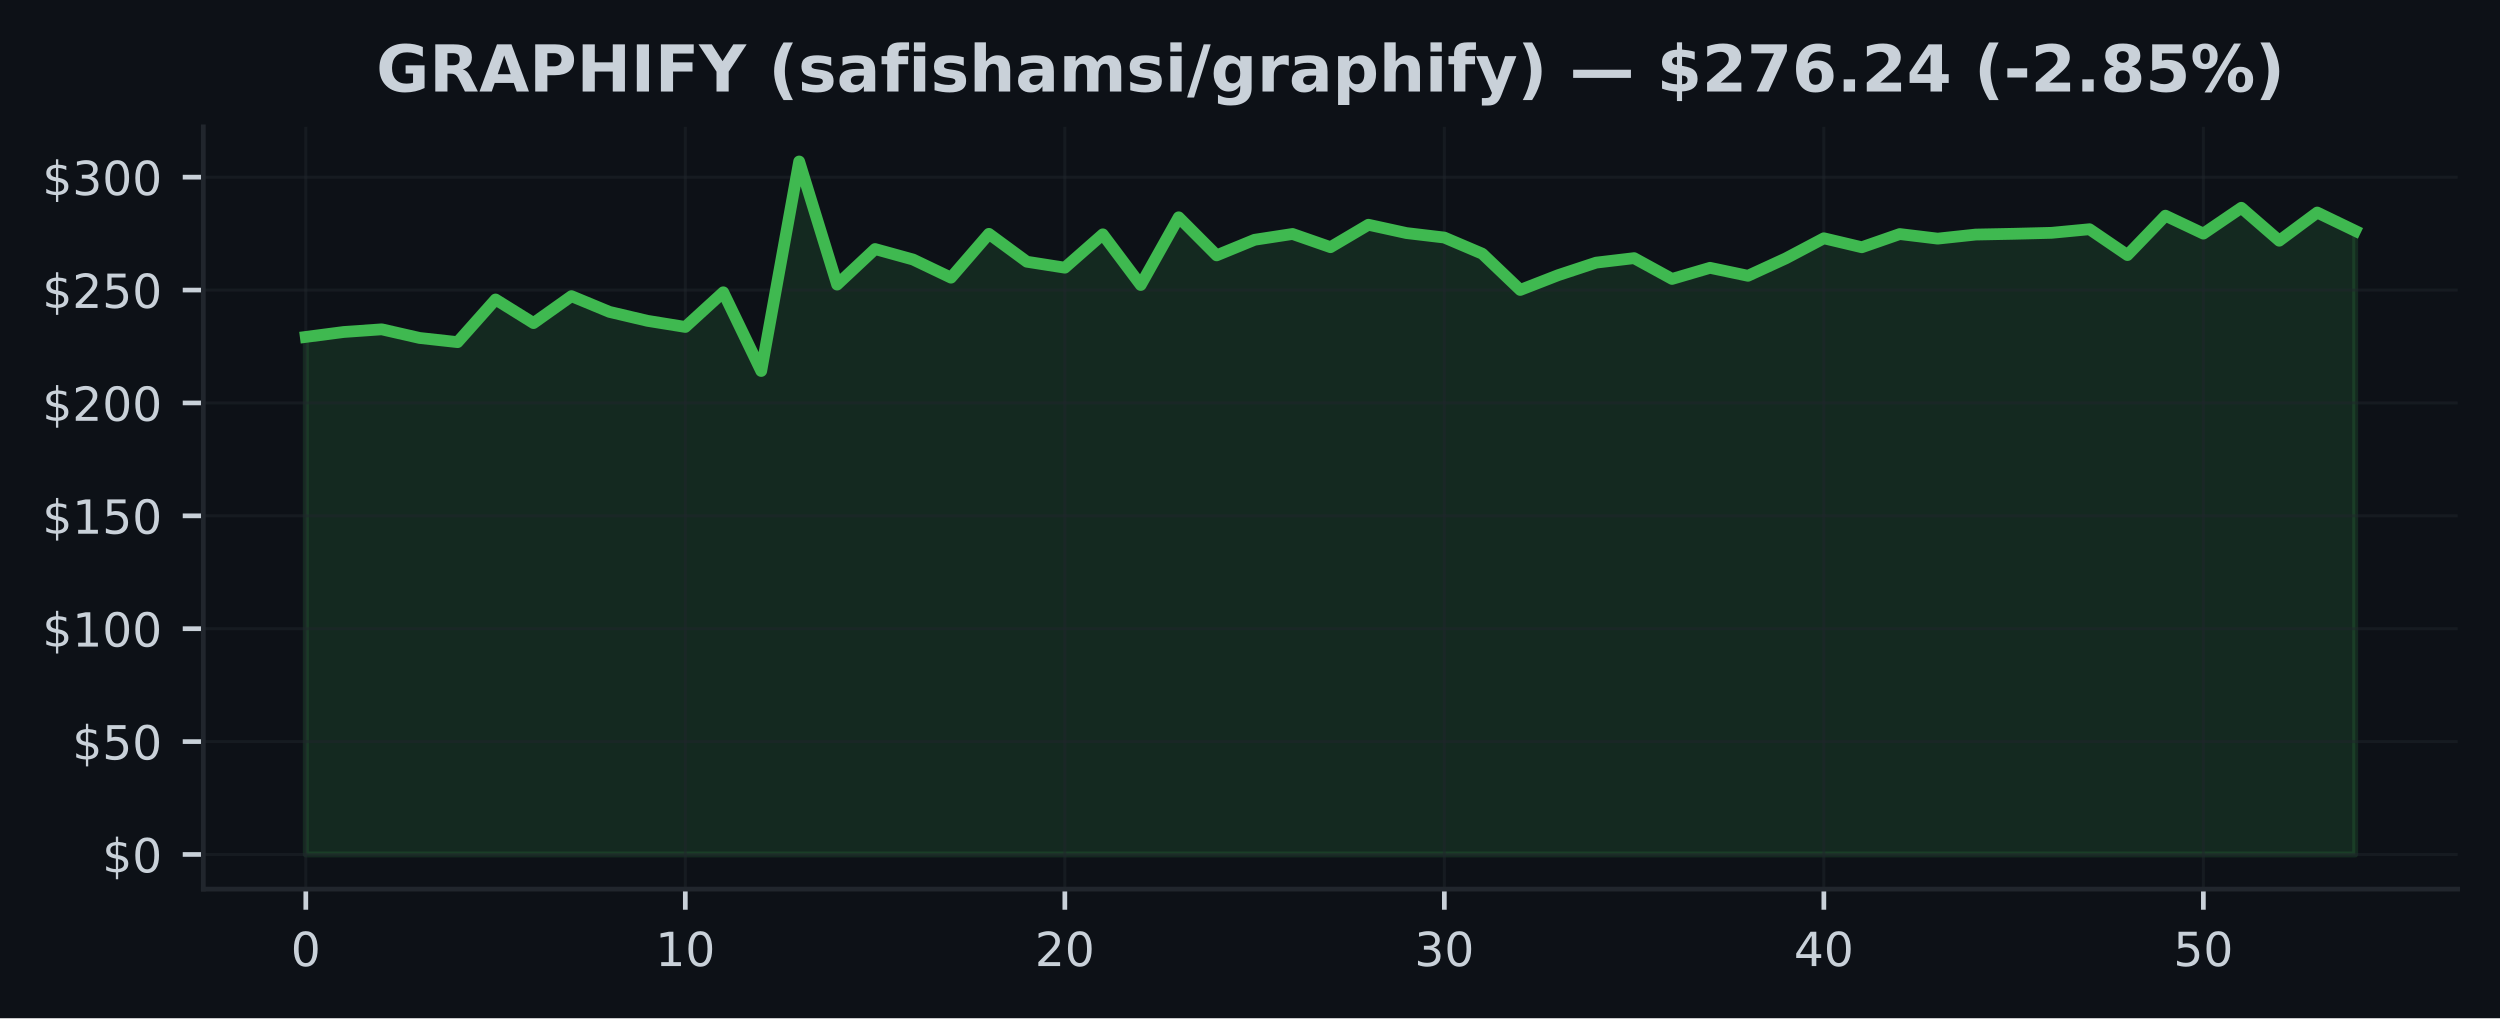
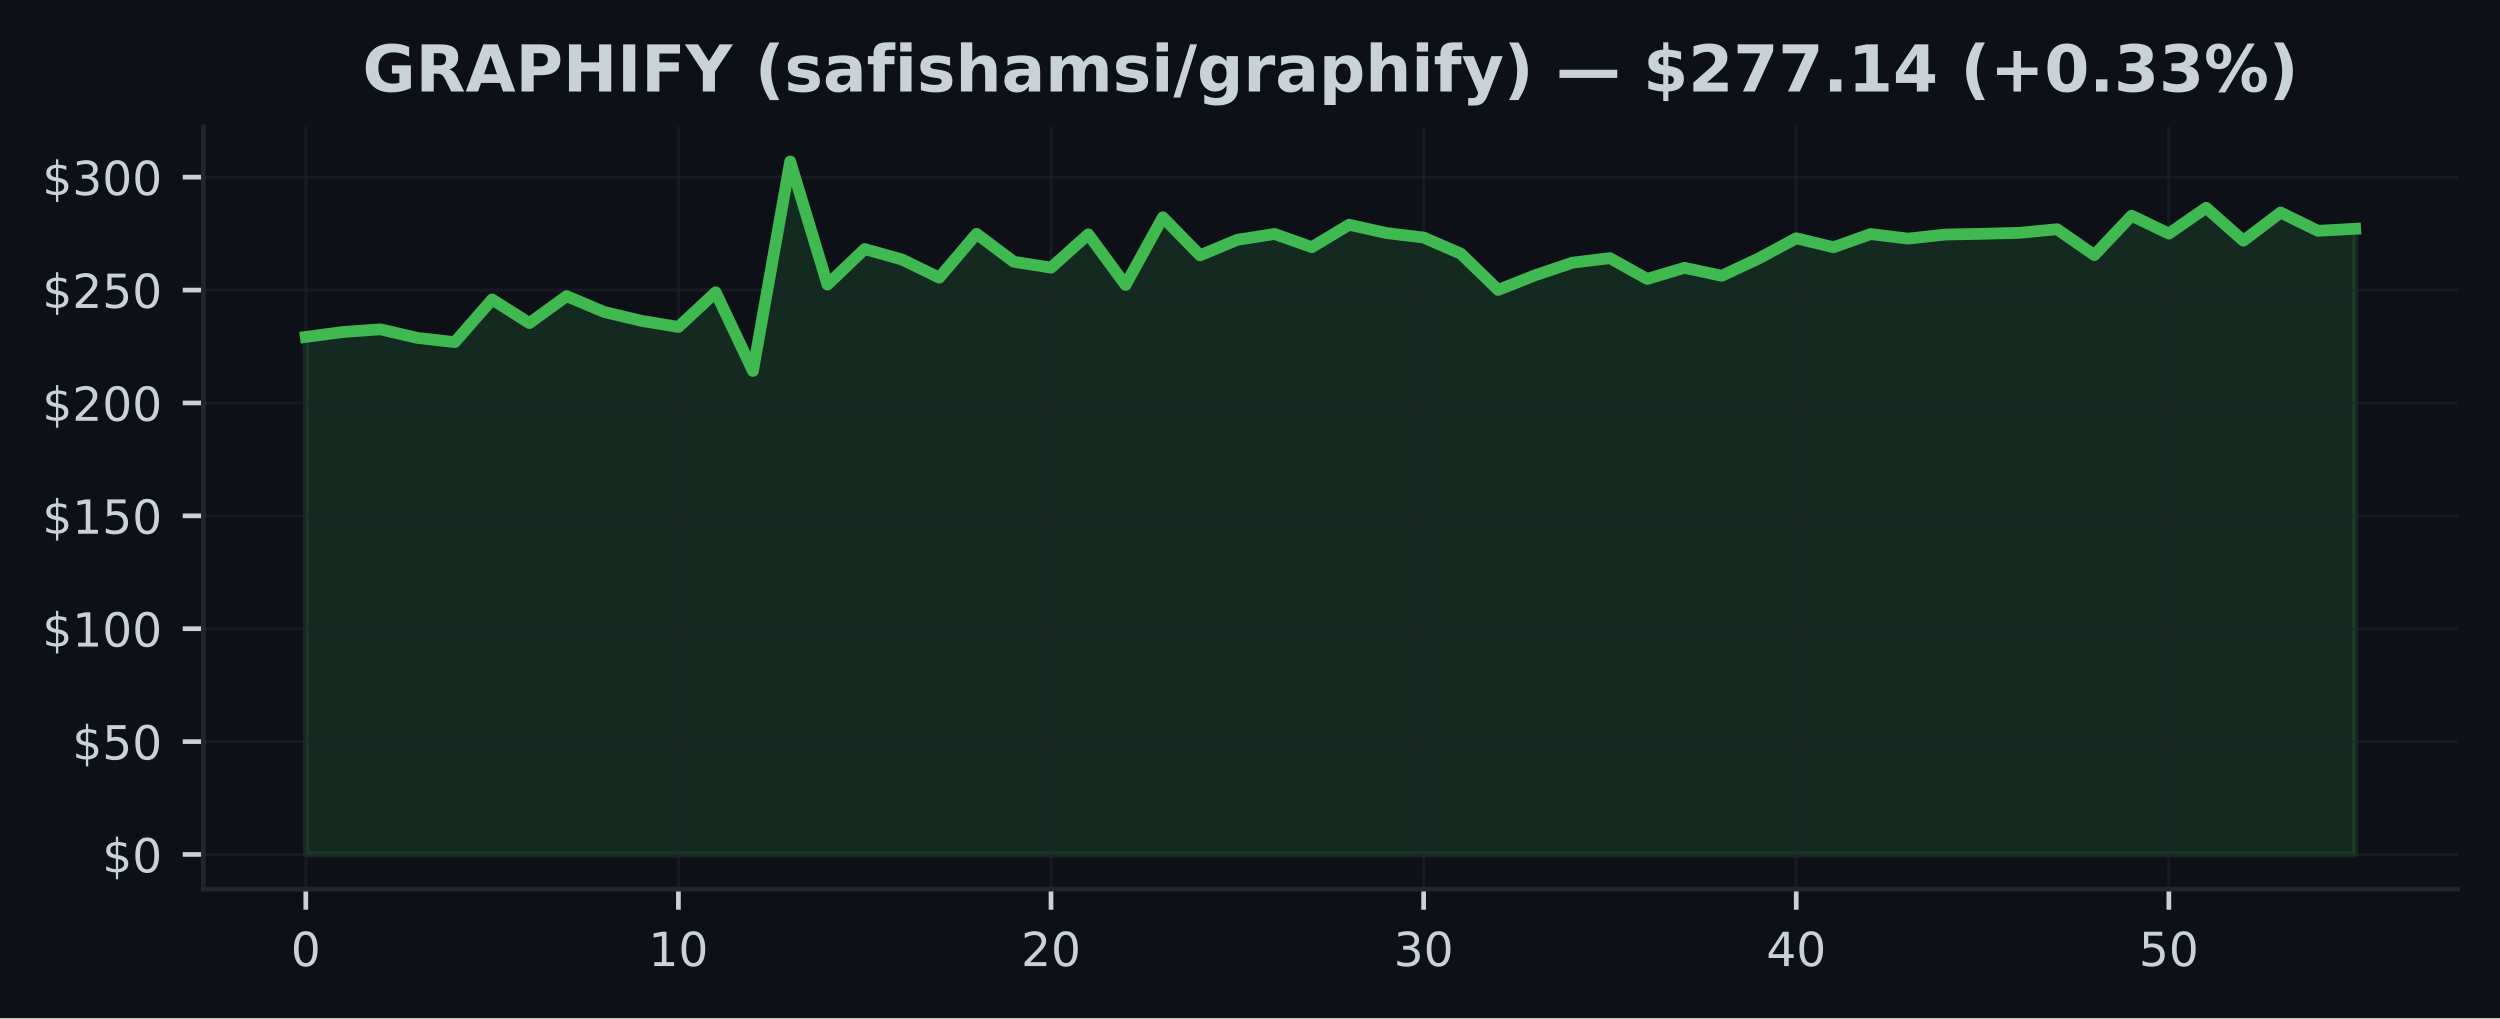
<svg xmlns="http://www.w3.org/2000/svg" xmlns:xlink="http://www.w3.org/1999/xlink" width="424.91pt" height="173.061pt" viewBox="0 0 424.91 173.061" version="1.1">
  <defs>
    <style type="text/css">*{stroke-linejoin: round; stroke-linecap: butt}</style>
  </defs>
  <g id="figure_1">
    <g id="patch_1">
      <path d="M 0 173.061  L 424.91 173.061  L 424.91 0  L 0 0  z " style="fill: #0d1117" />
    </g>
    <g id="axes_1">
      <g id="patch_2">
        <path d="M 34.56 151.118  L 417.71 151.118  L 417.71 21.558  L 34.56 21.558  z " style="fill: #0d1117" />
      </g>
      <g id="FillBetweenPolyCollection_1">
        <defs>
-           <path id="m52b143d686" d="M 51.976 -27.832  L 51.976 -115.795  L 58.426 -116.635  L 64.877 -117.088  L 71.327 -115.618  L 77.777 -114.908  L 84.228 -122.161  L 90.678 -118.147  L 97.128 -122.729  L 103.579 -120.054  L 110.029 -118.535  L 116.479 -117.491  L 122.93 -123.381  L 129.38 -110.008  L 135.83 -145.613  L 142.281 -124.689  L 148.731 -130.733  L 155.181 -128.952  L 161.632 -125.867  L 168.082 -133.315  L 174.532 -128.576  L 180.983 -127.563  L 187.433 -133.231  L 193.883 -124.624  L 200.334 -136.128  L 206.784 -129.658  L 213.234 -132.306  L 219.685 -133.296  L 226.135 -131.048  L 232.585 -134.862  L 239.036 -133.45  L 245.486 -132.686  L 251.936 -129.939  L 258.387 -123.78  L 264.837 -126.293  L 271.287 -128.423  L 277.738 -129.186  L 284.188 -125.652  L 290.638 -127.54  L 297.089 -126.186  L 303.539 -129.152  L 309.989 -132.563  L 316.44 -131.036  L 322.89 -133.281  L 329.34 -132.502  L 335.791 -133.193  L 342.241 -133.323  L 348.691 -133.488  L 355.142 -134.102  L 361.592 -129.708  L 368.042 -136.404  L 374.493 -133.354  L 380.943 -137.743  L 387.393 -132.149  L 393.844 -136.938  L 400.294 -133.829  L 400.294 -27.832  L 400.294 -27.832  L 393.844 -27.832  L 387.393 -27.832  L 380.943 -27.832  L 374.493 -27.832  L 368.042 -27.832  L 361.592 -27.832  L 355.142 -27.832  L 348.691 -27.832  L 342.241 -27.832  L 335.791 -27.832  L 329.34 -27.832  L 322.89 -27.832  L 316.44 -27.832  L 309.989 -27.832  L 303.539 -27.832  L 297.089 -27.832  L 290.638 -27.832  L 284.188 -27.832  L 277.738 -27.832  L 271.287 -27.832  L 264.837 -27.832  L 258.387 -27.832  L 251.936 -27.832  L 245.486 -27.832  L 239.036 -27.832  L 232.585 -27.832  L 226.135 -27.832  L 219.685 -27.832  L 213.234 -27.832  L 206.784 -27.832  L 200.334 -27.832  L 193.883 -27.832  L 187.433 -27.832  L 180.983 -27.832  L 174.532 -27.832  L 168.082 -27.832  L 161.632 -27.832  L 155.181 -27.832  L 148.731 -27.832  L 142.281 -27.832  L 135.83 -27.832  L 129.38 -27.832  L 122.93 -27.832  L 116.479 -27.832  L 110.029 -27.832  L 103.579 -27.832  L 97.128 -27.832  L 90.678 -27.832  L 84.228 -27.832  L 77.777 -27.832  L 71.327 -27.832  L 64.877 -27.832  L 58.426 -27.832  L 51.976 -27.832  z " style="stroke: #3fb950; stroke-opacity: 0.15" />
+           <path id="md74cd3c3c1" d="M 51.976 -27.832  L 51.976 -115.795  L 58.309 -116.635  L 64.642 -117.088  L 70.975 -115.618  L 77.308 -114.908  L 83.641 -122.161  L 89.974 -118.147  L 96.307 -122.729  L 102.64 -120.054  L 108.973 -118.535  L 115.306 -117.491  L 121.64 -123.381  L 127.973 -110.008  L 134.306 -145.613  L 140.639 -124.689  L 146.972 -130.733  L 153.305 -128.952  L 159.638 -125.867  L 165.971 -133.315  L 172.304 -128.576  L 178.637 -127.563  L 184.97 -133.231  L 191.303 -124.624  L 197.636 -136.128  L 203.969 -129.658  L 210.302 -132.306  L 216.635 -133.296  L 222.968 -131.048  L 229.302 -134.862  L 235.635 -133.45  L 241.968 -132.686  L 248.301 -129.939  L 254.634 -123.78  L 260.967 -126.293  L 267.3 -128.423  L 273.633 -129.186  L 279.966 -125.652  L 286.299 -127.54  L 292.632 -126.186  L 298.965 -129.152  L 305.298 -132.563  L 311.631 -131.036  L 317.964 -133.281  L 324.297 -132.502  L 330.63 -133.193  L 336.964 -133.323  L 343.297 -133.488  L 349.63 -134.102  L 355.963 -129.708  L 362.296 -136.404  L 368.629 -133.354  L 374.962 -137.743  L 381.295 -132.149  L 387.628 -136.938  L 393.961 -133.829  L 400.294 -134.175  L 400.294 -27.832  L 400.294 -27.832  L 393.961 -27.832  L 387.628 -27.832  L 381.295 -27.832  L 374.962 -27.832  L 368.629 -27.832  L 362.296 -27.832  L 355.963 -27.832  L 349.63 -27.832  L 343.297 -27.832  L 336.964 -27.832  L 330.63 -27.832  L 324.297 -27.832  L 317.964 -27.832  L 311.631 -27.832  L 305.298 -27.832  L 298.965 -27.832  L 292.632 -27.832  L 286.299 -27.832  L 279.966 -27.832  L 273.633 -27.832  L 267.3 -27.832  L 260.967 -27.832  L 254.634 -27.832  L 248.301 -27.832  L 241.968 -27.832  L 235.635 -27.832  L 229.302 -27.832  L 222.968 -27.832  L 216.635 -27.832  L 210.302 -27.832  L 203.969 -27.832  L 197.636 -27.832  L 191.303 -27.832  L 184.97 -27.832  L 178.637 -27.832  L 172.304 -27.832  L 165.971 -27.832  L 159.638 -27.832  L 153.305 -27.832  L 146.972 -27.832  L 140.639 -27.832  L 134.306 -27.832  L 127.973 -27.832  L 121.64 -27.832  L 115.306 -27.832  L 108.973 -27.832  L 102.64 -27.832  L 96.307 -27.832  L 89.974 -27.832  L 83.641 -27.832  L 77.308 -27.832  L 70.975 -27.832  L 64.642 -27.832  L 58.309 -27.832  L 51.976 -27.832  z " style="stroke: #3fb950; stroke-opacity: 0.15" />
        </defs>
-         <g clip-path="url(#p7fe20bdaae)">
-           <use xlink:href="#m52b143d686" x="0" y="173.061" style="fill: #3fb950; fill-opacity: 0.15; stroke: #3fb950; stroke-opacity: 0.15" />
+         <g clip-path="url(#p82d91f45df)">
+           <use xlink:href="#md74cd3c3c1" x="0" y="173.061" style="fill: #3fb950; fill-opacity: 0.15; stroke: #3fb950; stroke-opacity: 0.15" />
        </g>
      </g>
      <g id="matplotlib.axis_1">
        <g id="xtick_1">
          <g id="line2d_1">
-             <path d="M 51.976 151.118  L 51.976 21.558  " clip-path="url(#p7fe20bdaae)" style="fill: none; stroke: #21262d; stroke-opacity: 0.5; stroke-width: 0.5; stroke-linecap: square" />
+             <path d="M 51.976 151.118  L 51.976 21.558  " clip-path="url(#p82d91f45df)" style="fill: none; stroke: #21262d; stroke-opacity: 0.5; stroke-width: 0.5; stroke-linecap: square" />
          </g>
          <g id="line2d_2">
            <defs>
-               <path id="ma9c9603f16" d="M 0 0  L 0 3.5  " style="stroke: #c9d1d9; stroke-width: 0.8" />
+               <path id="mde10ccdc3f" d="M 0 0  L 0 3.5  " style="stroke: #c9d1d9; stroke-width: 0.8" />
            </defs>
            <g>
-               <use xlink:href="#ma9c9603f16" x="51.976" y="151.118" style="fill: #c9d1d9; stroke: #c9d1d9; stroke-width: 0.8" />
+               <use xlink:href="#mde10ccdc3f" x="51.976" y="151.118" style="fill: #c9d1d9; stroke: #c9d1d9; stroke-width: 0.8" />
            </g>
          </g>
          <g id="text_1">
            <g style="fill: #c9d1d9" transform="translate(49.43091 164.197) scale(0.08 -0.08)">
              <defs>
                <path id="DejaVuSans-30" d="M 2034 4250  Q 1547 4250 1301 3770  Q 1056 3291 1056 2328  Q 1056 1369 1301 889  Q 1547 409 2034 409  Q 2525 409 2770 889  Q 3016 1369 3016 2328  Q 3016 3291 2770 3770  Q 2525 4250 2034 4250  z M 2034 4750  Q 2819 4750 3233 4129  Q 3647 3509 3647 2328  Q 3647 1150 3233 529  Q 2819 -91 2034 -91  Q 1250 -91 836 529  Q 422 1150 422 2328  Q 422 3509 836 4129  Q 1250 4750 2034 4750  z " transform="scale(0.015625)" />
              </defs>
              <use xlink:href="#DejaVuSans-30" />
            </g>
          </g>
        </g>
        <g id="xtick_2">
          <g id="line2d_3">
-             <path d="M 116.479 151.118  L 116.479 21.558  " clip-path="url(#p7fe20bdaae)" style="fill: none; stroke: #21262d; stroke-opacity: 0.5; stroke-width: 0.5; stroke-linecap: square" />
+             <path d="M 115.306 151.118  L 115.306 21.558  " clip-path="url(#p82d91f45df)" style="fill: none; stroke: #21262d; stroke-opacity: 0.5; stroke-width: 0.5; stroke-linecap: square" />
          </g>
          <g id="line2d_4">
            <g>
-               <use xlink:href="#ma9c9603f16" x="116.479" y="151.118" style="fill: #c9d1d9; stroke: #c9d1d9; stroke-width: 0.8" />
+               <use xlink:href="#mde10ccdc3f" x="115.306" y="151.118" style="fill: #c9d1d9; stroke: #c9d1d9; stroke-width: 0.8" />
            </g>
          </g>
          <g id="text_2">
-             <g style="fill: #c9d1d9" transform="translate(111.3893 164.197) scale(0.08 -0.08)">
+             <g style="fill: #c9d1d9" transform="translate(110.2165 164.197) scale(0.08 -0.08)">
              <defs>
                <path id="DejaVuSans-31" d="M 794 531  L 1825 531  L 1825 4091  L 703 3866  L 703 4441  L 1819 4666  L 2450 4666  L 2450 531  L 3481 531  L 3481 0  L 794 0  L 794 531  z " transform="scale(0.015625)" />
              </defs>
              <use xlink:href="#DejaVuSans-31" />
              <use xlink:href="#DejaVuSans-30" transform="translate(63.62305 0)" />
            </g>
          </g>
        </g>
        <g id="xtick_3">
          <g id="line2d_5">
-             <path d="M 180.983 151.118  L 180.983 21.558  " clip-path="url(#p7fe20bdaae)" style="fill: none; stroke: #21262d; stroke-opacity: 0.5; stroke-width: 0.5; stroke-linecap: square" />
+             <path d="M 178.637 151.118  L 178.637 21.558  " clip-path="url(#p82d91f45df)" style="fill: none; stroke: #21262d; stroke-opacity: 0.5; stroke-width: 0.5; stroke-linecap: square" />
          </g>
          <g id="line2d_6">
            <g>
-               <use xlink:href="#ma9c9603f16" x="180.983" y="151.118" style="fill: #c9d1d9; stroke: #c9d1d9; stroke-width: 0.8" />
+               <use xlink:href="#mde10ccdc3f" x="178.637" y="151.118" style="fill: #c9d1d9; stroke: #c9d1d9; stroke-width: 0.8" />
            </g>
          </g>
          <g id="text_3">
-             <g style="fill: #c9d1d9" transform="translate(175.8926 164.197) scale(0.08 -0.08)">
+             <g style="fill: #c9d1d9" transform="translate(173.5471 164.197) scale(0.08 -0.08)">
              <defs>
                <path id="DejaVuSans-32" d="M 1228 531  L 3431 531  L 3431 0  L 469 0  L 469 531  Q 828 903 1448 1529  Q 2069 2156 2228 2338  Q 2531 2678 2651 2914  Q 2772 3150 2772 3378  Q 2772 3750 2511 3984  Q 2250 4219 1831 4219  Q 1534 4219 1204 4116  Q 875 4013 500 3803  L 500 4441  Q 881 4594 1212 4672  Q 1544 4750 1819 4750  Q 2544 4750 2975 4387  Q 3406 4025 3406 3419  Q 3406 3131 3298 2873  Q 3191 2616 2906 2266  Q 2828 2175 2409 1742  Q 1991 1309 1228 531  z " transform="scale(0.015625)" />
              </defs>
              <use xlink:href="#DejaVuSans-32" />
              <use xlink:href="#DejaVuSans-30" transform="translate(63.62305 0)" />
            </g>
          </g>
        </g>
        <g id="xtick_4">
          <g id="line2d_7">
-             <path d="M 245.486 151.118  L 245.486 21.558  " clip-path="url(#p7fe20bdaae)" style="fill: none; stroke: #21262d; stroke-opacity: 0.5; stroke-width: 0.5; stroke-linecap: square" />
+             <path d="M 241.968 151.118  L 241.968 21.558  " clip-path="url(#p82d91f45df)" style="fill: none; stroke: #21262d; stroke-opacity: 0.5; stroke-width: 0.5; stroke-linecap: square" />
          </g>
          <g id="line2d_8">
            <g>
-               <use xlink:href="#ma9c9603f16" x="245.486" y="151.118" style="fill: #c9d1d9; stroke: #c9d1d9; stroke-width: 0.8" />
+               <use xlink:href="#mde10ccdc3f" x="241.968" y="151.118" style="fill: #c9d1d9; stroke: #c9d1d9; stroke-width: 0.8" />
            </g>
          </g>
          <g id="text_4">
-             <g style="fill: #c9d1d9" transform="translate(240.396 164.197) scale(0.08 -0.08)">
+             <g style="fill: #c9d1d9" transform="translate(236.8776 164.197) scale(0.08 -0.08)">
              <defs>
                <path id="DejaVuSans-33" d="M 2597 2516  Q 3050 2419 3304 2112  Q 3559 1806 3559 1356  Q 3559 666 3084 287  Q 2609 -91 1734 -91  Q 1441 -91 1130 -33  Q 819 25 488 141  L 488 750  Q 750 597 1062 519  Q 1375 441 1716 441  Q 2309 441 2620 675  Q 2931 909 2931 1356  Q 2931 1769 2642 2001  Q 2353 2234 1838 2234  L 1294 2234  L 1294 2753  L 1863 2753  Q 2328 2753 2575 2939  Q 2822 3125 2822 3475  Q 2822 3834 2567 4026  Q 2313 4219 1838 4219  Q 1578 4219 1281 4162  Q 984 4106 628 3988  L 628 4550  Q 988 4650 1302 4700  Q 1616 4750 1894 4750  Q 2613 4750 3031 4423  Q 3450 4097 3450 3541  Q 3450 3153 3228 2886  Q 3006 2619 2597 2516  z " transform="scale(0.015625)" />
              </defs>
              <use xlink:href="#DejaVuSans-33" />
              <use xlink:href="#DejaVuSans-30" transform="translate(63.62305 0)" />
            </g>
          </g>
        </g>
        <g id="xtick_5">
          <g id="line2d_9">
-             <path d="M 309.989 151.118  L 309.989 21.558  " clip-path="url(#p7fe20bdaae)" style="fill: none; stroke: #21262d; stroke-opacity: 0.5; stroke-width: 0.5; stroke-linecap: square" />
+             <path d="M 305.298 151.118  L 305.298 21.558  " clip-path="url(#p82d91f45df)" style="fill: none; stroke: #21262d; stroke-opacity: 0.5; stroke-width: 0.5; stroke-linecap: square" />
          </g>
          <g id="line2d_10">
            <g>
-               <use xlink:href="#ma9c9603f16" x="309.989" y="151.118" style="fill: #c9d1d9; stroke: #c9d1d9; stroke-width: 0.8" />
+               <use xlink:href="#mde10ccdc3f" x="305.298" y="151.118" style="fill: #c9d1d9; stroke: #c9d1d9; stroke-width: 0.8" />
            </g>
          </g>
          <g id="text_5">
-             <g style="fill: #c9d1d9" transform="translate(304.8994 164.197) scale(0.08 -0.08)">
+             <g style="fill: #c9d1d9" transform="translate(300.2082 164.197) scale(0.08 -0.08)">
              <defs>
                <path id="DejaVuSans-34" d="M 2419 4116  L 825 1625  L 2419 1625  L 2419 4116  z M 2253 4666  L 3047 4666  L 3047 1625  L 3713 1625  L 3713 1100  L 3047 1100  L 3047 0  L 2419 0  L 2419 1100  L 313 1100  L 313 1709  L 2253 4666  z " transform="scale(0.015625)" />
              </defs>
              <use xlink:href="#DejaVuSans-34" />
              <use xlink:href="#DejaVuSans-30" transform="translate(63.62305 0)" />
            </g>
          </g>
        </g>
        <g id="xtick_6">
          <g id="line2d_11">
-             <path d="M 374.493 151.118  L 374.493 21.558  " clip-path="url(#p7fe20bdaae)" style="fill: none; stroke: #21262d; stroke-opacity: 0.5; stroke-width: 0.5; stroke-linecap: square" />
+             <path d="M 368.629 151.118  L 368.629 21.558  " clip-path="url(#p82d91f45df)" style="fill: none; stroke: #21262d; stroke-opacity: 0.5; stroke-width: 0.5; stroke-linecap: square" />
          </g>
          <g id="line2d_12">
            <g>
-               <use xlink:href="#ma9c9603f16" x="374.493" y="151.118" style="fill: #c9d1d9; stroke: #c9d1d9; stroke-width: 0.8" />
+               <use xlink:href="#mde10ccdc3f" x="368.629" y="151.118" style="fill: #c9d1d9; stroke: #c9d1d9; stroke-width: 0.8" />
            </g>
          </g>
          <g id="text_6">
-             <g style="fill: #c9d1d9" transform="translate(369.4027 164.197) scale(0.08 -0.08)">
+             <g style="fill: #c9d1d9" transform="translate(363.5388 164.197) scale(0.08 -0.08)">
              <defs>
                <path id="DejaVuSans-35" d="M 691 4666  L 3169 4666  L 3169 4134  L 1269 4134  L 1269 2991  Q 1406 3038 1543 3061  Q 1681 3084 1819 3084  Q 2600 3084 3056 2656  Q 3513 2228 3513 1497  Q 3513 744 3044 326  Q 2575 -91 1722 -91  Q 1428 -91 1123 -41  Q 819 9 494 109  L 494 744  Q 775 591 1075 516  Q 1375 441 1709 441  Q 2250 441 2565 725  Q 2881 1009 2881 1497  Q 2881 1984 2565 2268  Q 2250 2553 1709 2553  Q 1456 2553 1204 2497  Q 953 2441 691 2322  L 691 4666  z " transform="scale(0.015625)" />
              </defs>
              <use xlink:href="#DejaVuSans-35" />
              <use xlink:href="#DejaVuSans-30" transform="translate(63.62305 0)" />
            </g>
          </g>
        </g>
      </g>
      <g id="matplotlib.axis_2">
        <g id="ytick_1">
          <g id="line2d_13">
-             <path d="M 34.56 145.229  L 417.71 145.229  " clip-path="url(#p7fe20bdaae)" style="fill: none; stroke: #21262d; stroke-opacity: 0.5; stroke-width: 0.5; stroke-linecap: square" />
+             <path d="M 34.56 145.229  L 417.71 145.229  " clip-path="url(#p82d91f45df)" style="fill: none; stroke: #21262d; stroke-opacity: 0.5; stroke-width: 0.5; stroke-linecap: square" />
          </g>
          <g id="line2d_14">
            <defs>
-               <path id="m55f28df780" d="M 0 0  L -3.5 0  " style="stroke: #c9d1d9; stroke-width: 0.8" />
+               <path id="m79e250c343" d="M 0 0  L -3.5 0  " style="stroke: #c9d1d9; stroke-width: 0.8" />
            </defs>
            <g>
-               <use xlink:href="#m55f28df780" x="34.56" y="145.229" style="fill: #c9d1d9; stroke: #c9d1d9; stroke-width: 0.8" />
+               <use xlink:href="#m79e250c343" x="34.56" y="145.229" style="fill: #c9d1d9; stroke: #c9d1d9; stroke-width: 0.8" />
            </g>
          </g>
          <g id="text_7">
            <g style="fill: #c9d1d9" transform="translate(17.38 148.2686) scale(0.08 -0.08)">
              <defs>
                <path id="DejaVuSans-24" d="M 2163 -941  L 1850 -941  L 1847 0  Q 1519 6 1191 76  Q 863 147 531 288  L 531 850  Q 850 650 1176 548  Q 1503 447 1850 444  L 1850 1869  Q 1159 1981 845 2250  Q 531 2519 531 2988  Q 531 3497 872 3790  Q 1213 4084 1850 4128  L 1850 4863  L 2163 4863  L 2163 4138  Q 2453 4125 2725 4076  Q 2997 4028 3256 3944  L 3256 3397  Q 2997 3528 2723 3600  Q 2450 3672 2163 3684  L 2163 2350  Q 2872 2241 3206 1959  Q 3541 1678 3541 1191  Q 3541 663 3186 358  Q 2831 53 2163 6  L 2163 -941  z M 1850 2406  L 1850 3688  Q 1488 3647 1297 3481  Q 1106 3316 1106 3041  Q 1106 2772 1282 2622  Q 1459 2472 1850 2406  z M 2163 1806  L 2163 453  Q 2559 506 2761 678  Q 2963 850 2963 1131  Q 2963 1406 2770 1568  Q 2578 1731 2163 1806  z " transform="scale(0.015625)" />
              </defs>
              <use xlink:href="#DejaVuSans-24" />
              <use xlink:href="#DejaVuSans-30" transform="translate(63.62305 0)" />
            </g>
          </g>
        </g>
        <g id="ytick_2">
          <g id="line2d_15">
-             <path d="M 34.56 126.043  L 417.71 126.043  " clip-path="url(#p7fe20bdaae)" style="fill: none; stroke: #21262d; stroke-opacity: 0.5; stroke-width: 0.5; stroke-linecap: square" />
+             <path d="M 34.56 126.043  L 417.71 126.043  " clip-path="url(#p82d91f45df)" style="fill: none; stroke: #21262d; stroke-opacity: 0.5; stroke-width: 0.5; stroke-linecap: square" />
          </g>
          <g id="line2d_16">
            <g>
-               <use xlink:href="#m55f28df780" x="34.56" y="126.043" style="fill: #c9d1d9; stroke: #c9d1d9; stroke-width: 0.8" />
+               <use xlink:href="#m79e250c343" x="34.56" y="126.043" style="fill: #c9d1d9; stroke: #c9d1d9; stroke-width: 0.8" />
            </g>
          </g>
          <g id="text_8">
            <g style="fill: #c9d1d9" transform="translate(12.29 129.0827) scale(0.08 -0.08)">
              <use xlink:href="#DejaVuSans-24" />
              <use xlink:href="#DejaVuSans-35" transform="translate(63.62305 0)" />
              <use xlink:href="#DejaVuSans-30" transform="translate(127.2461 0)" />
            </g>
          </g>
        </g>
        <g id="ytick_3">
          <g id="line2d_17">
-             <path d="M 34.56 106.858  L 417.71 106.858  " clip-path="url(#p7fe20bdaae)" style="fill: none; stroke: #21262d; stroke-opacity: 0.5; stroke-width: 0.5; stroke-linecap: square" />
+             <path d="M 34.56 106.858  L 417.71 106.858  " clip-path="url(#p82d91f45df)" style="fill: none; stroke: #21262d; stroke-opacity: 0.5; stroke-width: 0.5; stroke-linecap: square" />
          </g>
          <g id="line2d_18">
            <g>
-               <use xlink:href="#m55f28df780" x="34.56" y="106.858" style="fill: #c9d1d9; stroke: #c9d1d9; stroke-width: 0.8" />
+               <use xlink:href="#m79e250c343" x="34.56" y="106.858" style="fill: #c9d1d9; stroke: #c9d1d9; stroke-width: 0.8" />
            </g>
          </g>
          <g id="text_9">
            <g style="fill: #c9d1d9" transform="translate(7.2 109.8969) scale(0.08 -0.08)">
              <use xlink:href="#DejaVuSans-24" />
              <use xlink:href="#DejaVuSans-31" transform="translate(63.62305 0)" />
              <use xlink:href="#DejaVuSans-30" transform="translate(127.2461 0)" />
              <use xlink:href="#DejaVuSans-30" transform="translate(190.8691 0)" />
            </g>
          </g>
        </g>
        <g id="ytick_4">
          <g id="line2d_19">
-             <path d="M 34.56 87.672  L 417.71 87.672  " clip-path="url(#p7fe20bdaae)" style="fill: none; stroke: #21262d; stroke-opacity: 0.5; stroke-width: 0.5; stroke-linecap: square" />
+             <path d="M 34.56 87.672  L 417.71 87.672  " clip-path="url(#p82d91f45df)" style="fill: none; stroke: #21262d; stroke-opacity: 0.5; stroke-width: 0.5; stroke-linecap: square" />
          </g>
          <g id="line2d_20">
            <g>
-               <use xlink:href="#m55f28df780" x="34.56" y="87.672" style="fill: #c9d1d9; stroke: #c9d1d9; stroke-width: 0.8" />
+               <use xlink:href="#m79e250c343" x="34.56" y="87.672" style="fill: #c9d1d9; stroke: #c9d1d9; stroke-width: 0.8" />
            </g>
          </g>
          <g id="text_10">
            <g style="fill: #c9d1d9" transform="translate(7.2 90.71107) scale(0.08 -0.08)">
              <use xlink:href="#DejaVuSans-24" />
              <use xlink:href="#DejaVuSans-31" transform="translate(63.62305 0)" />
              <use xlink:href="#DejaVuSans-35" transform="translate(127.2461 0)" />
              <use xlink:href="#DejaVuSans-30" transform="translate(190.8691 0)" />
            </g>
          </g>
        </g>
        <g id="ytick_5">
          <g id="line2d_21">
-             <path d="M 34.56 68.486  L 417.71 68.486  " clip-path="url(#p7fe20bdaae)" style="fill: none; stroke: #21262d; stroke-opacity: 0.5; stroke-width: 0.5; stroke-linecap: square" />
+             <path d="M 34.56 68.486  L 417.71 68.486  " clip-path="url(#p82d91f45df)" style="fill: none; stroke: #21262d; stroke-opacity: 0.5; stroke-width: 0.5; stroke-linecap: square" />
          </g>
          <g id="line2d_22">
            <g>
-               <use xlink:href="#m55f28df780" x="34.56" y="68.486" style="fill: #c9d1d9; stroke: #c9d1d9; stroke-width: 0.8" />
+               <use xlink:href="#m79e250c343" x="34.56" y="68.486" style="fill: #c9d1d9; stroke: #c9d1d9; stroke-width: 0.8" />
            </g>
          </g>
          <g id="text_11">
            <g style="fill: #c9d1d9" transform="translate(7.2 71.52524) scale(0.08 -0.08)">
              <use xlink:href="#DejaVuSans-24" />
              <use xlink:href="#DejaVuSans-32" transform="translate(63.62305 0)" />
              <use xlink:href="#DejaVuSans-30" transform="translate(127.2461 0)" />
              <use xlink:href="#DejaVuSans-30" transform="translate(190.8691 0)" />
            </g>
          </g>
        </g>
        <g id="ytick_6">
          <g id="line2d_23">
-             <path d="M 34.56 49.3  L 417.71 49.3  " clip-path="url(#p7fe20bdaae)" style="fill: none; stroke: #21262d; stroke-opacity: 0.5; stroke-width: 0.5; stroke-linecap: square" />
+             <path d="M 34.56 49.3  L 417.71 49.3  " clip-path="url(#p82d91f45df)" style="fill: none; stroke: #21262d; stroke-opacity: 0.5; stroke-width: 0.5; stroke-linecap: square" />
          </g>
          <g id="line2d_24">
            <g>
-               <use xlink:href="#m55f28df780" x="34.56" y="49.3" style="fill: #c9d1d9; stroke: #c9d1d9; stroke-width: 0.8" />
+               <use xlink:href="#m79e250c343" x="34.56" y="49.3" style="fill: #c9d1d9; stroke: #c9d1d9; stroke-width: 0.8" />
            </g>
          </g>
          <g id="text_12">
            <g style="fill: #c9d1d9" transform="translate(7.2 52.33941) scale(0.08 -0.08)">
              <use xlink:href="#DejaVuSans-24" />
              <use xlink:href="#DejaVuSans-32" transform="translate(63.62305 0)" />
              <use xlink:href="#DejaVuSans-35" transform="translate(127.2461 0)" />
              <use xlink:href="#DejaVuSans-30" transform="translate(190.8691 0)" />
            </g>
          </g>
        </g>
        <g id="ytick_7">
          <g id="line2d_25">
-             <path d="M 34.56 30.114  L 417.71 30.114  " clip-path="url(#p7fe20bdaae)" style="fill: none; stroke: #21262d; stroke-opacity: 0.5; stroke-width: 0.5; stroke-linecap: square" />
+             <path d="M 34.56 30.114  L 417.71 30.114  " clip-path="url(#p82d91f45df)" style="fill: none; stroke: #21262d; stroke-opacity: 0.5; stroke-width: 0.5; stroke-linecap: square" />
          </g>
          <g id="line2d_26">
            <g>
-               <use xlink:href="#m55f28df780" x="34.56" y="30.114" style="fill: #c9d1d9; stroke: #c9d1d9; stroke-width: 0.8" />
+               <use xlink:href="#m79e250c343" x="34.56" y="30.114" style="fill: #c9d1d9; stroke: #c9d1d9; stroke-width: 0.8" />
            </g>
          </g>
          <g id="text_13">
            <g style="fill: #c9d1d9" transform="translate(7.2 33.15358) scale(0.08 -0.08)">
              <use xlink:href="#DejaVuSans-24" />
              <use xlink:href="#DejaVuSans-33" transform="translate(63.62305 0)" />
              <use xlink:href="#DejaVuSans-30" transform="translate(127.2461 0)" />
              <use xlink:href="#DejaVuSans-30" transform="translate(190.8691 0)" />
            </g>
          </g>
        </g>
      </g>
      <g id="line2d_27">
-         <path d="M 51.976 57.266  L 58.426 56.426  L 64.877 55.973  L 71.327 57.443  L 77.777 58.152  L 84.228 50.9  L 90.678 54.914  L 97.128 50.332  L 103.579 53.007  L 110.029 54.526  L 116.479 55.57  L 122.93 49.68  L 129.38 63.052  L 135.83 27.447  L 142.281 48.371  L 148.731 42.328  L 155.181 44.108  L 161.632 47.193  L 168.082 39.745  L 174.532 44.484  L 180.983 45.497  L 187.433 39.83  L 193.883 48.437  L 200.334 36.933  L 206.784 43.402  L 213.234 40.755  L 219.685 39.765  L 226.135 42.013  L 232.585 38.199  L 239.036 39.611  L 245.486 40.375  L 251.936 43.122  L 258.387 49.281  L 264.837 46.768  L 271.287 44.638  L 277.738 43.874  L 284.188 47.408  L 290.638 45.52  L 297.089 46.875  L 303.539 43.909  L 309.989 40.498  L 316.44 42.025  L 322.89 39.78  L 329.34 40.559  L 335.791 39.868  L 342.241 39.738  L 348.691 39.573  L 355.142 38.959  L 361.592 43.352  L 368.042 36.657  L 374.493 39.707  L 380.943 35.317  L 387.393 40.912  L 393.844 36.123  L 400.294 39.231  " clip-path="url(#p7fe20bdaae)" style="fill: none; stroke: #3fb950; stroke-width: 2; stroke-linecap: square" />
+         <path d="M 51.976 57.266  L 58.309 56.426  L 64.642 55.973  L 70.975 57.443  L 77.308 58.152  L 83.641 50.9  L 89.974 54.914  L 96.307 50.332  L 102.64 53.007  L 108.973 54.526  L 115.306 55.57  L 121.64 49.68  L 127.973 63.052  L 134.306 27.447  L 140.639 48.371  L 146.972 42.328  L 153.305 44.108  L 159.638 47.193  L 165.971 39.745  L 172.304 44.484  L 178.637 45.497  L 184.97 39.83  L 191.303 48.437  L 197.636 36.933  L 203.969 43.402  L 210.302 40.755  L 216.635 39.765  L 222.968 42.013  L 229.302 38.199  L 235.635 39.611  L 241.968 40.375  L 248.301 43.122  L 254.634 49.281  L 260.967 46.768  L 267.3 44.638  L 273.633 43.874  L 279.966 47.408  L 286.299 45.52  L 292.632 46.875  L 298.965 43.909  L 305.298 40.498  L 311.631 42.025  L 317.964 39.78  L 324.297 40.559  L 330.63 39.868  L 336.964 39.738  L 343.297 39.573  L 349.63 38.959  L 355.963 43.352  L 362.296 36.657  L 368.629 39.707  L 374.962 35.317  L 381.295 40.912  L 387.628 36.123  L 393.961 39.231  L 400.294 38.886  " clip-path="url(#p82d91f45df)" style="fill: none; stroke: #3fb950; stroke-width: 2; stroke-linecap: square" />
      </g>
      <g id="patch_3">
        <path d="M 34.56 151.118  L 34.56 21.558  " style="fill: none; stroke: #21262d; stroke-width: 0.8; stroke-linejoin: miter; stroke-linecap: square" />
      </g>
      <g id="patch_4">
        <path d="M 34.56 151.118  L 417.71 151.118  " style="fill: none; stroke: #21262d; stroke-width: 0.8; stroke-linejoin: miter; stroke-linecap: square" />
      </g>
      <g id="text_14">
-         <g style="fill: #c9d1d9" transform="translate(63.9443 15.55828) scale(0.11 -0.11)">
+         <g style="fill: #c9d1d9" transform="translate(61.61797 15.55828) scale(0.11 -0.11)">
          <defs>
            <path id="DejaVuSans-Bold-47" d="M 4781 347  Q 4331 128 3847 18  Q 3363 -91 2847 -91  Q 1681 -91 1000 561  Q 319 1213 319 2328  Q 319 3456 1012 4103  Q 1706 4750 2913 4750  Q 3378 4750 3804 4662  Q 4231 4575 4609 4403  L 4609 3438  Q 4219 3659 3833 3768  Q 3447 3878 3059 3878  Q 2341 3878 1952 3476  Q 1563 3075 1563 2328  Q 1563 1588 1938 1184  Q 2313 781 3003 781  Q 3191 781 3352 804  Q 3513 828 3641 878  L 3641 1784  L 2906 1784  L 2906 2591  L 4781 2591  L 4781 347  z " transform="scale(0.015625)" />
            <path id="DejaVuSans-Bold-52" d="M 2297 2597  Q 2675 2597 2839 2737  Q 3003 2878 3003 3200  Q 3003 3519 2839 3656  Q 2675 3794 2297 3794  L 1791 3794  L 1791 2597  L 2297 2597  z M 1791 1766  L 1791 0  L 588 0  L 588 4666  L 2425 4666  Q 3347 4666 3776 4356  Q 4206 4047 4206 3378  Q 4206 2916 3982 2619  Q 3759 2322 3309 2181  Q 3556 2125 3751 1926  Q 3947 1728 4147 1325  L 4800 0  L 3519 0  L 2950 1159  Q 2778 1509 2601 1637  Q 2425 1766 2131 1766  L 1791 1766  z " transform="scale(0.015625)" />
            <path id="DejaVuSans-Bold-41" d="M 3419 850  L 1538 850  L 1241 0  L 31 0  L 1759 4666  L 3194 4666  L 4922 0  L 3713 0  L 3419 850  z M 1838 1716  L 3116 1716  L 2478 3572  L 1838 1716  z " transform="scale(0.015625)" />
            <path id="DejaVuSans-Bold-50" d="M 588 4666  L 2584 4666  Q 3475 4666 3951 4270  Q 4428 3875 4428 3144  Q 4428 2409 3951 2014  Q 3475 1619 2584 1619  L 1791 1619  L 1791 0  L 588 0  L 588 4666  z M 1791 3794  L 1791 2491  L 2456 2491  Q 2806 2491 2997 2661  Q 3188 2831 3188 3144  Q 3188 3456 2997 3625  Q 2806 3794 2456 3794  L 1791 3794  z " transform="scale(0.015625)" />
            <path id="DejaVuSans-Bold-48" d="M 588 4666  L 1791 4666  L 1791 2888  L 3566 2888  L 3566 4666  L 4769 4666  L 4769 0  L 3566 0  L 3566 1978  L 1791 1978  L 1791 0  L 588 0  L 588 4666  z " transform="scale(0.015625)" />
            <path id="DejaVuSans-Bold-49" d="M 588 4666  L 1791 4666  L 1791 0  L 588 0  L 588 4666  z " transform="scale(0.015625)" />
            <path id="DejaVuSans-Bold-46" d="M 588 4666  L 3834 4666  L 3834 3756  L 1791 3756  L 1791 2888  L 3713 2888  L 3713 1978  L 1791 1978  L 1791 0  L 588 0  L 588 4666  z " transform="scale(0.015625)" />
            <path id="DejaVuSans-Bold-59" d="M -63 4666  L 1253 4666  L 2316 3003  L 3378 4666  L 4697 4666  L 2919 1966  L 2919 0  L 1716 0  L 1716 1966  L -63 4666  z " transform="scale(0.015625)" />
            <path id="DejaVuSans-Bold-20" transform="scale(0.015625)" />
            <path id="DejaVuSans-Bold-28" d="M 2413 -844  L 1484 -844  Q 1006 -72 778 623  Q 550 1319 550 2003  Q 550 2688 779 3389  Q 1009 4091 1484 4856  L 2413 4856  Q 2013 4116 1813 3408  Q 1613 2700 1613 2009  Q 1613 1319 1811 609  Q 2009 -100 2413 -844  z " transform="scale(0.015625)" />
            <path id="DejaVuSans-Bold-73" d="M 3272 3391  L 3272 2541  Q 2913 2691 2578 2766  Q 2244 2841 1947 2841  Q 1628 2841 1473 2761  Q 1319 2681 1319 2516  Q 1319 2381 1436 2309  Q 1553 2238 1856 2203  L 2053 2175  Q 2913 2066 3209 1816  Q 3506 1566 3506 1031  Q 3506 472 3093 190  Q 2681 -91 1863 -91  Q 1516 -91 1145 -36  Q 775 19 384 128  L 384 978  Q 719 816 1070 734  Q 1422 653 1784 653  Q 2113 653 2278 743  Q 2444 834 2444 1013  Q 2444 1163 2330 1236  Q 2216 1309 1875 1350  L 1678 1375  Q 931 1469 631 1722  Q 331 1975 331 2491  Q 331 3047 712 3315  Q 1094 3584 1881 3584  Q 2191 3584 2531 3537  Q 2872 3491 3272 3391  z " transform="scale(0.015625)" />
            <path id="DejaVuSans-Bold-61" d="M 2106 1575  Q 1756 1575 1579 1456  Q 1403 1338 1403 1106  Q 1403 894 1545 773  Q 1688 653 1941 653  Q 2256 653 2472 879  Q 2688 1106 2688 1447  L 2688 1575  L 2106 1575  z M 3816 1997  L 3816 0  L 2688 0  L 2688 519  Q 2463 200 2181 54  Q 1900 -91 1497 -91  Q 953 -91 614 226  Q 275 544 275 1050  Q 275 1666 698 1953  Q 1122 2241 2028 2241  L 2688 2241  L 2688 2328  Q 2688 2594 2478 2717  Q 2269 2841 1825 2841  Q 1466 2841 1156 2769  Q 847 2697 581 2553  L 581 3406  Q 941 3494 1303 3539  Q 1666 3584 2028 3584  Q 2975 3584 3395 3211  Q 3816 2838 3816 1997  z " transform="scale(0.015625)" />
            <path id="DejaVuSans-Bold-66" d="M 2841 4863  L 2841 4128  L 2222 4128  Q 1984 4128 1890 4042  Q 1797 3956 1797 3744  L 1797 3500  L 2753 3500  L 2753 2700  L 1797 2700  L 1797 0  L 678 0  L 678 2700  L 122 2700  L 122 3500  L 678 3500  L 678 3744  Q 678 4316 997 4589  Q 1316 4863 1984 4863  L 2841 4863  z " transform="scale(0.015625)" />
            <path id="DejaVuSans-Bold-69" d="M 538 3500  L 1656 3500  L 1656 0  L 538 0  L 538 3500  z M 538 4863  L 1656 4863  L 1656 3950  L 538 3950  L 538 4863  z " transform="scale(0.015625)" />
            <path id="DejaVuSans-Bold-68" d="M 4056 2131  L 4056 0  L 2931 0  L 2931 347  L 2931 1625  Q 2931 2084 2911 2256  Q 2891 2428 2841 2509  Q 2775 2619 2662 2680  Q 2550 2741 2406 2741  Q 2056 2741 1856 2470  Q 1656 2200 1656 1722  L 1656 0  L 538 0  L 538 4863  L 1656 4863  L 1656 2988  Q 1909 3294 2193 3439  Q 2478 3584 2822 3584  Q 3428 3584 3742 3212  Q 4056 2841 4056 2131  z " transform="scale(0.015625)" />
            <path id="DejaVuSans-Bold-6d" d="M 3781 2919  Q 3994 3244 4286 3414  Q 4578 3584 4928 3584  Q 5531 3584 5847 3212  Q 6163 2841 6163 2131  L 6163 0  L 5038 0  L 5038 1825  Q 5041 1866 5042 1909  Q 5044 1953 5044 2034  Q 5044 2406 4934 2573  Q 4825 2741 4581 2741  Q 4263 2741 4089 2478  Q 3916 2216 3909 1719  L 3909 0  L 2784 0  L 2784 1825  Q 2784 2406 2684 2573  Q 2584 2741 2328 2741  Q 2006 2741 1831 2477  Q 1656 2213 1656 1722  L 1656 0  L 531 0  L 531 3500  L 1656 3500  L 1656 2988  Q 1863 3284 2130 3434  Q 2397 3584 2719 3584  Q 3081 3584 3359 3409  Q 3638 3234 3781 2919  z " transform="scale(0.015625)" />
            <path id="DejaVuSans-Bold-2f" d="M 1644 4666  L 2338 4666  L 691 -594  L 0 -594  L 1644 4666  z " transform="scale(0.015625)" />
            <path id="DejaVuSans-Bold-67" d="M 2919 594  Q 2688 288 2409 144  Q 2131 0 1766 0  Q 1125 0 706 504  Q 288 1009 288 1791  Q 288 2575 706 3076  Q 1125 3578 1766 3578  Q 2131 3578 2409 3434  Q 2688 3291 2919 2981  L 2919 3500  L 4044 3500  L 4044 353  Q 4044 -491 3511 -936  Q 2978 -1381 1966 -1381  Q 1638 -1381 1331 -1331  Q 1025 -1281 716 -1178  L 716 -306  Q 1009 -475 1290 -558  Q 1572 -641 1856 -641  Q 2406 -641 2662 -400  Q 2919 -159 2919 353  L 2919 594  z M 2181 2772  Q 1834 2772 1640 2515  Q 1447 2259 1447 1791  Q 1447 1309 1634 1061  Q 1822 813 2181 813  Q 2531 813 2725 1069  Q 2919 1325 2919 1791  Q 2919 2259 2725 2515  Q 2531 2772 2181 2772  z " transform="scale(0.015625)" />
            <path id="DejaVuSans-Bold-72" d="M 3138 2547  Q 2991 2616 2845 2648  Q 2700 2681 2553 2681  Q 2122 2681 1889 2404  Q 1656 2128 1656 1613  L 1656 0  L 538 0  L 538 3500  L 1656 3500  L 1656 2925  Q 1872 3269 2151 3426  Q 2431 3584 2822 3584  Q 2878 3584 2943 3579  Q 3009 3575 3134 3559  L 3138 2547  z " transform="scale(0.015625)" />
            <path id="DejaVuSans-Bold-70" d="M 1656 506  L 1656 -1331  L 538 -1331  L 538 3500  L 1656 3500  L 1656 2988  Q 1888 3294 2169 3439  Q 2450 3584 2816 3584  Q 3463 3584 3878 3070  Q 4294 2556 4294 1747  Q 4294 938 3878 423  Q 3463 -91 2816 -91  Q 2450 -91 2169 54  Q 1888 200 1656 506  z M 2400 2772  Q 2041 2772 1848 2508  Q 1656 2244 1656 1747  Q 1656 1250 1848 986  Q 2041 722 2400 722  Q 2759 722 2948 984  Q 3138 1247 3138 1747  Q 3138 2247 2948 2509  Q 2759 2772 2400 2772  z " transform="scale(0.015625)" />
            <path id="DejaVuSans-Bold-79" d="M 78 3500  L 1197 3500  L 2138 1125  L 2938 3500  L 4056 3500  L 2584 -331  Q 2363 -916 2067 -1148  Q 1772 -1381 1288 -1381  L 641 -1381  L 641 -647  L 991 -647  Q 1275 -647 1404 -556  Q 1534 -466 1606 -231  L 1638 -134  L 78 3500  z " transform="scale(0.015625)" />
            <path id="DejaVuSans-Bold-29" d="M 513 -844  Q 913 -100 1113 609  Q 1313 1319 1313 2009  Q 1313 2700 1113 3408  Q 913 4116 513 4856  L 1441 4856  Q 1916 4091 2145 3389  Q 2375 2688 2375 2003  Q 2375 1319 2147 623  Q 1919 -72 1441 -844  L 513 -844  z " transform="scale(0.015625)" />
            <path id="DejaVuSans-Bold-2014" d="M 344 2156  L 6056 2156  L 6056 1350  L 344 1350  L 344 2156  z " transform="scale(0.015625)" />
            <path id="DejaVuSans-Bold-24" d="M 2484 -941  L 1978 -941  L 1975 0  Q 1584 16 1218 87  Q 853 159 506 288  L 506 1106  Q 866 922 1233 823  Q 1600 725 1978 713  L 1978 1684  L 1875 1703  Q 1128 1834 814 2115  Q 500 2397 500 2925  Q 500 3484 883 3798  Q 1266 4113 1975 4141  L 1978 4863  L 2484 4863  L 2484 4153  Q 2797 4128 3109 4075  Q 3422 4022 3738 3938  L 3738 3144  Q 3425 3275 3112 3348  Q 2800 3422 2484 3438  L 2484 2541  L 2584 2522  Q 3378 2397 3698 2105  Q 4019 1813 4019 1241  Q 4019 666 3637 358  Q 3256 50 2484 6  L 2484 -941  z M 1978 2613  L 1978 3428  Q 1756 3416 1623 3308  Q 1491 3200 1491 3034  Q 1491 2850 1612 2745  Q 1734 2641 1978 2613  z M 2484 1594  L 2484 725  Q 2756 728 2892 831  Q 3028 934 3028 1141  Q 3028 1353 2903 1458  Q 2778 1563 2484 1594  z " transform="scale(0.015625)" />
            <path id="DejaVuSans-Bold-32" d="M 1844 884  L 3897 884  L 3897 0  L 506 0  L 506 884  L 2209 2388  Q 2438 2594 2547 2791  Q 2656 2988 2656 3200  Q 2656 3528 2436 3728  Q 2216 3928 1850 3928  Q 1569 3928 1234 3808  Q 900 3688 519 3450  L 519 4475  Q 925 4609 1322 4679  Q 1719 4750 2100 4750  Q 2938 4750 3402 4381  Q 3866 4013 3866 3353  Q 3866 2972 3669 2642  Q 3472 2313 2841 1759  L 1844 884  z " transform="scale(0.015625)" />
            <path id="DejaVuSans-Bold-37" d="M 428 4666  L 3944 4666  L 3944 3988  L 2125 0  L 953 0  L 2675 3781  L 428 3781  L 428 4666  z " transform="scale(0.015625)" />
-             <path id="DejaVuSans-Bold-36" d="M 2316 2303  Q 2000 2303 1842 2098  Q 1684 1894 1684 1484  Q 1684 1075 1842 870  Q 2000 666 2316 666  Q 2634 666 2792 870  Q 2950 1075 2950 1484  Q 2950 1894 2792 2098  Q 2634 2303 2316 2303  z M 3803 4544  L 3803 3681  Q 3506 3822 3243 3889  Q 2981 3956 2731 3956  Q 2194 3956 1894 3657  Q 1594 3359 1544 2772  Q 1750 2925 1990 3001  Q 2231 3078 2516 3078  Q 3231 3078 3670 2659  Q 4109 2241 4109 1563  Q 4109 813 3618 361  Q 3128 -91 2303 -91  Q 1394 -91 895 523  Q 397 1138 397 2266  Q 397 3422 980 4083  Q 1563 4744 2578 4744  Q 2900 4744 3203 4694  Q 3506 4644 3803 4544  z " transform="scale(0.015625)" />
            <path id="DejaVuSans-Bold-2e" d="M 653 1209  L 1778 1209  L 1778 0  L 653 0  L 653 1209  z " transform="scale(0.015625)" />
+             <path id="DejaVuSans-Bold-31" d="M 750 831  L 1813 831  L 1813 3847  L 722 3622  L 722 4441  L 1806 4666  L 2950 4666  L 2950 831  L 4013 831  L 4013 0  L 750 0  L 750 831  z " transform="scale(0.015625)" />
            <path id="DejaVuSans-Bold-34" d="M 2356 3675  L 1038 1722  L 2356 1722  L 2356 3675  z M 2156 4666  L 3494 4666  L 3494 1722  L 4159 1722  L 4159 850  L 3494 850  L 3494 0  L 2356 0  L 2356 850  L 288 850  L 288 1881  L 2156 4666  z " transform="scale(0.015625)" />
-             <path id="DejaVuSans-Bold-2d" d="M 347 2297  L 2309 2297  L 2309 1388  L 347 1388  L 347 2297  z " transform="scale(0.015625)" />
-             <path id="DejaVuSans-Bold-38" d="M 2228 2088  Q 1891 2088 1709 1903  Q 1528 1719 1528 1375  Q 1528 1031 1709 848  Q 1891 666 2228 666  Q 2563 666 2741 848  Q 2919 1031 2919 1375  Q 2919 1722 2741 1905  Q 2563 2088 2228 2088  z M 1350 2484  Q 925 2613 709 2878  Q 494 3144 494 3541  Q 494 4131 934 4440  Q 1375 4750 2228 4750  Q 3075 4750 3515 4442  Q 3956 4134 3956 3541  Q 3956 3144 3739 2878  Q 3522 2613 3097 2484  Q 3572 2353 3814 2058  Q 4056 1763 4056 1313  Q 4056 619 3595 264  Q 3134 -91 2228 -91  Q 1319 -91 855 264  Q 391 619 391 1313  Q 391 1763 633 2058  Q 875 2353 1350 2484  z M 1631 3419  Q 1631 3141 1786 2991  Q 1941 2841 2228 2841  Q 2509 2841 2662 2991  Q 2816 3141 2816 3419  Q 2816 3697 2662 3845  Q 2509 3994 2228 3994  Q 1941 3994 1786 3844  Q 1631 3694 1631 3419  z " transform="scale(0.015625)" />
-             <path id="DejaVuSans-Bold-35" d="M 678 4666  L 3669 4666  L 3669 3781  L 1638 3781  L 1638 3059  Q 1775 3097 1914 3117  Q 2053 3138 2203 3138  Q 3056 3138 3531 2711  Q 4006 2284 4006 1522  Q 4006 766 3489 337  Q 2972 -91 2053 -91  Q 1656 -91 1267 -14  Q 878 63 494 219  L 494 1166  Q 875 947 1217 837  Q 1559 728 1863 728  Q 2300 728 2551 942  Q 2803 1156 2803 1522  Q 2803 1891 2551 2103  Q 2300 2316 1863 2316  Q 1603 2316 1309 2248  Q 1016 2181 678 2041  L 678 4666  z " transform="scale(0.015625)" />
+             <path id="DejaVuSans-Bold-2b" d="M 3053 4013  L 3053 2375  L 4684 2375  L 4684 1638  L 3053 1638  L 3053 0  L 2309 0  L 2309 1638  L 678 1638  L 678 2375  L 2309 2375  L 2309 4013  L 3053 4013  z " transform="scale(0.015625)" />
+             <path id="DejaVuSans-Bold-30" d="M 2944 2338  Q 2944 3213 2780 3570  Q 2616 3928 2228 3928  Q 1841 3928 1675 3570  Q 1509 3213 1509 2338  Q 1509 1453 1675 1090  Q 1841 728 2228 728  Q 2613 728 2778 1090  Q 2944 1453 2944 2338  z M 4147 2328  Q 4147 1169 3647 539  Q 3147 -91 2228 -91  Q 1306 -91 806 539  Q 306 1169 306 2328  Q 306 3491 806 4120  Q 1306 4750 2228 4750  Q 3147 4750 3647 4120  Q 4147 3491 4147 2328  z " transform="scale(0.015625)" />
+             <path id="DejaVuSans-Bold-33" d="M 2981 2516  Q 3453 2394 3698 2092  Q 3944 1791 3944 1325  Q 3944 631 3412 270  Q 2881 -91 1863 -91  Q 1503 -91 1142 -33  Q 781 25 428 141  L 428 1069  Q 766 900 1098 814  Q 1431 728 1753 728  Q 2231 728 2486 893  Q 2741 1059 2741 1369  Q 2741 1688 2480 1852  Q 2219 2016 1709 2016  L 1228 2016  L 1228 2791  L 1734 2791  Q 2188 2791 2409 2933  Q 2631 3075 2631 3366  Q 2631 3634 2415 3781  Q 2200 3928 1806 3928  Q 1516 3928 1219 3862  Q 922 3797 628 3669  L 628 4550  Q 984 4650 1334 4700  Q 1684 4750 2022 4750  Q 2931 4750 3382 4451  Q 3834 4153 3834 3553  Q 3834 3144 3618 2883  Q 3403 2622 2981 2516  z " transform="scale(0.015625)" />
            <path id="DejaVuSans-Bold-25" d="M 4959 1925  Q 4738 1925 4616 1733  Q 4494 1541 4494 1184  Q 4494 825 4614 633  Q 4734 441 4959 441  Q 5184 441 5303 633  Q 5422 825 5422 1184  Q 5422 1541 5301 1733  Q 5181 1925 4959 1925  z M 4959 2450  Q 5541 2450 5875 2112  Q 6209 1775 6209 1184  Q 6209 594 5875 251  Q 5541 -91 4959 -91  Q 4378 -91 4042 251  Q 3706 594 3706 1184  Q 3706 1772 4042 2111  Q 4378 2450 4959 2450  z M 2094 -91  L 1403 -91  L 4319 4750  L 5013 4750  L 2094 -91  z M 1453 4750  Q 2034 4750 2367 4411  Q 2700 4072 2700 3481  Q 2700 2891 2367 2550  Q 2034 2209 1453 2209  Q 872 2209 539 2550  Q 206 2891 206 3481  Q 206 4072 539 4411  Q 872 4750 1453 4750  z M 1453 4225  Q 1228 4225 1106 4031  Q 984 3838 984 3481  Q 984 3122 1106 2926  Q 1228 2731 1453 2731  Q 1678 2731 1798 2926  Q 1919 3122 1919 3481  Q 1919 3838 1797 4031  Q 1675 4225 1453 4225  z " transform="scale(0.015625)" />
          </defs>
          <use xlink:href="#DejaVuSans-Bold-47" />
          <use xlink:href="#DejaVuSans-Bold-52" transform="translate(82.08008 0)" />
          <use xlink:href="#DejaVuSans-Bold-41" transform="translate(159.082 0)" />
          <use xlink:href="#DejaVuSans-Bold-50" transform="translate(236.4746 0)" />
          <use xlink:href="#DejaVuSans-Bold-48" transform="translate(309.7656 0)" />
          <use xlink:href="#DejaVuSans-Bold-49" transform="translate(393.457 0)" />
          <use xlink:href="#DejaVuSans-Bold-46" transform="translate(430.6641 0)" />
          <use xlink:href="#DejaVuSans-Bold-59" transform="translate(498.9746 0)" />
          <use xlink:href="#DejaVuSans-Bold-20" transform="translate(571.3867 0)" />
          <use xlink:href="#DejaVuSans-Bold-28" transform="translate(606.2012 0)" />
          <use xlink:href="#DejaVuSans-Bold-73" transform="translate(651.9043 0)" />
          <use xlink:href="#DejaVuSans-Bold-61" transform="translate(711.4258 0)" />
          <use xlink:href="#DejaVuSans-Bold-66" transform="translate(778.9062 0)" />
          <use xlink:href="#DejaVuSans-Bold-69" transform="translate(822.4121 0)" />
          <use xlink:href="#DejaVuSans-Bold-73" transform="translate(856.6895 0)" />
          <use xlink:href="#DejaVuSans-Bold-68" transform="translate(916.2109 0)" />
          <use xlink:href="#DejaVuSans-Bold-61" transform="translate(987.4023 0)" />
          <use xlink:href="#DejaVuSans-Bold-6d" transform="translate(1054.883 0)" />
          <use xlink:href="#DejaVuSans-Bold-73" transform="translate(1159.082 0)" />
          <use xlink:href="#DejaVuSans-Bold-69" transform="translate(1218.604 0)" />
          <use xlink:href="#DejaVuSans-Bold-2f" transform="translate(1252.881 0)" />
          <use xlink:href="#DejaVuSans-Bold-67" transform="translate(1289.404 0)" />
          <use xlink:href="#DejaVuSans-Bold-72" transform="translate(1360.986 0)" />
          <use xlink:href="#DejaVuSans-Bold-61" transform="translate(1410.303 0)" />
          <use xlink:href="#DejaVuSans-Bold-70" transform="translate(1477.783 0)" />
          <use xlink:href="#DejaVuSans-Bold-68" transform="translate(1549.365 0)" />
          <use xlink:href="#DejaVuSans-Bold-69" transform="translate(1620.557 0)" />
          <use xlink:href="#DejaVuSans-Bold-66" transform="translate(1654.834 0)" />
          <use xlink:href="#DejaVuSans-Bold-79" transform="translate(1698.34 0)" />
          <use xlink:href="#DejaVuSans-Bold-29" transform="translate(1763.525 0)" />
          <use xlink:href="#DejaVuSans-Bold-20" transform="translate(1809.229 0)" />
          <use xlink:href="#DejaVuSans-Bold-2014" transform="translate(1844.043 0)" />
          <use xlink:href="#DejaVuSans-Bold-20" transform="translate(1944.043 0)" />
          <use xlink:href="#DejaVuSans-Bold-24" transform="translate(1978.857 0)" />
          <use xlink:href="#DejaVuSans-Bold-32" transform="translate(2048.438 0)" />
          <use xlink:href="#DejaVuSans-Bold-37" transform="translate(2118.018 0)" />
-           <use xlink:href="#DejaVuSans-Bold-36" transform="translate(2187.598 0)" />
+           <use xlink:href="#DejaVuSans-Bold-37" transform="translate(2187.598 0)" />
          <use xlink:href="#DejaVuSans-Bold-2e" transform="translate(2257.178 0)" />
-           <use xlink:href="#DejaVuSans-Bold-32" transform="translate(2295.166 0)" />
+           <use xlink:href="#DejaVuSans-Bold-31" transform="translate(2295.166 0)" />
          <use xlink:href="#DejaVuSans-Bold-34" transform="translate(2364.746 0)" />
          <use xlink:href="#DejaVuSans-Bold-20" transform="translate(2434.326 0)" />
          <use xlink:href="#DejaVuSans-Bold-28" transform="translate(2469.141 0)" />
-           <use xlink:href="#DejaVuSans-Bold-2d" transform="translate(2514.844 0)" />
-           <use xlink:href="#DejaVuSans-Bold-32" transform="translate(2556.348 0)" />
-           <use xlink:href="#DejaVuSans-Bold-2e" transform="translate(2625.928 0)" />
-           <use xlink:href="#DejaVuSans-Bold-38" transform="translate(2663.916 0)" />
-           <use xlink:href="#DejaVuSans-Bold-35" transform="translate(2733.496 0)" />
-           <use xlink:href="#DejaVuSans-Bold-25" transform="translate(2803.076 0)" />
-           <use xlink:href="#DejaVuSans-Bold-29" transform="translate(2903.271 0)" />
+           <use xlink:href="#DejaVuSans-Bold-2b" transform="translate(2514.844 0)" />
+           <use xlink:href="#DejaVuSans-Bold-30" transform="translate(2598.633 0)" />
+           <use xlink:href="#DejaVuSans-Bold-2e" transform="translate(2668.213 0)" />
+           <use xlink:href="#DejaVuSans-Bold-33" transform="translate(2706.201 0)" />
+           <use xlink:href="#DejaVuSans-Bold-33" transform="translate(2775.781 0)" />
+           <use xlink:href="#DejaVuSans-Bold-25" transform="translate(2845.361 0)" />
+           <use xlink:href="#DejaVuSans-Bold-29" transform="translate(2945.557 0)" />
        </g>
      </g>
    </g>
  </g>
  <defs>
-     <clipPath id="p7fe20bdaae">
+     <clipPath id="p82d91f45df">
      <rect x="34.56" y="21.558" width="383.15" height="129.56" />
    </clipPath>
  </defs>
</svg>
